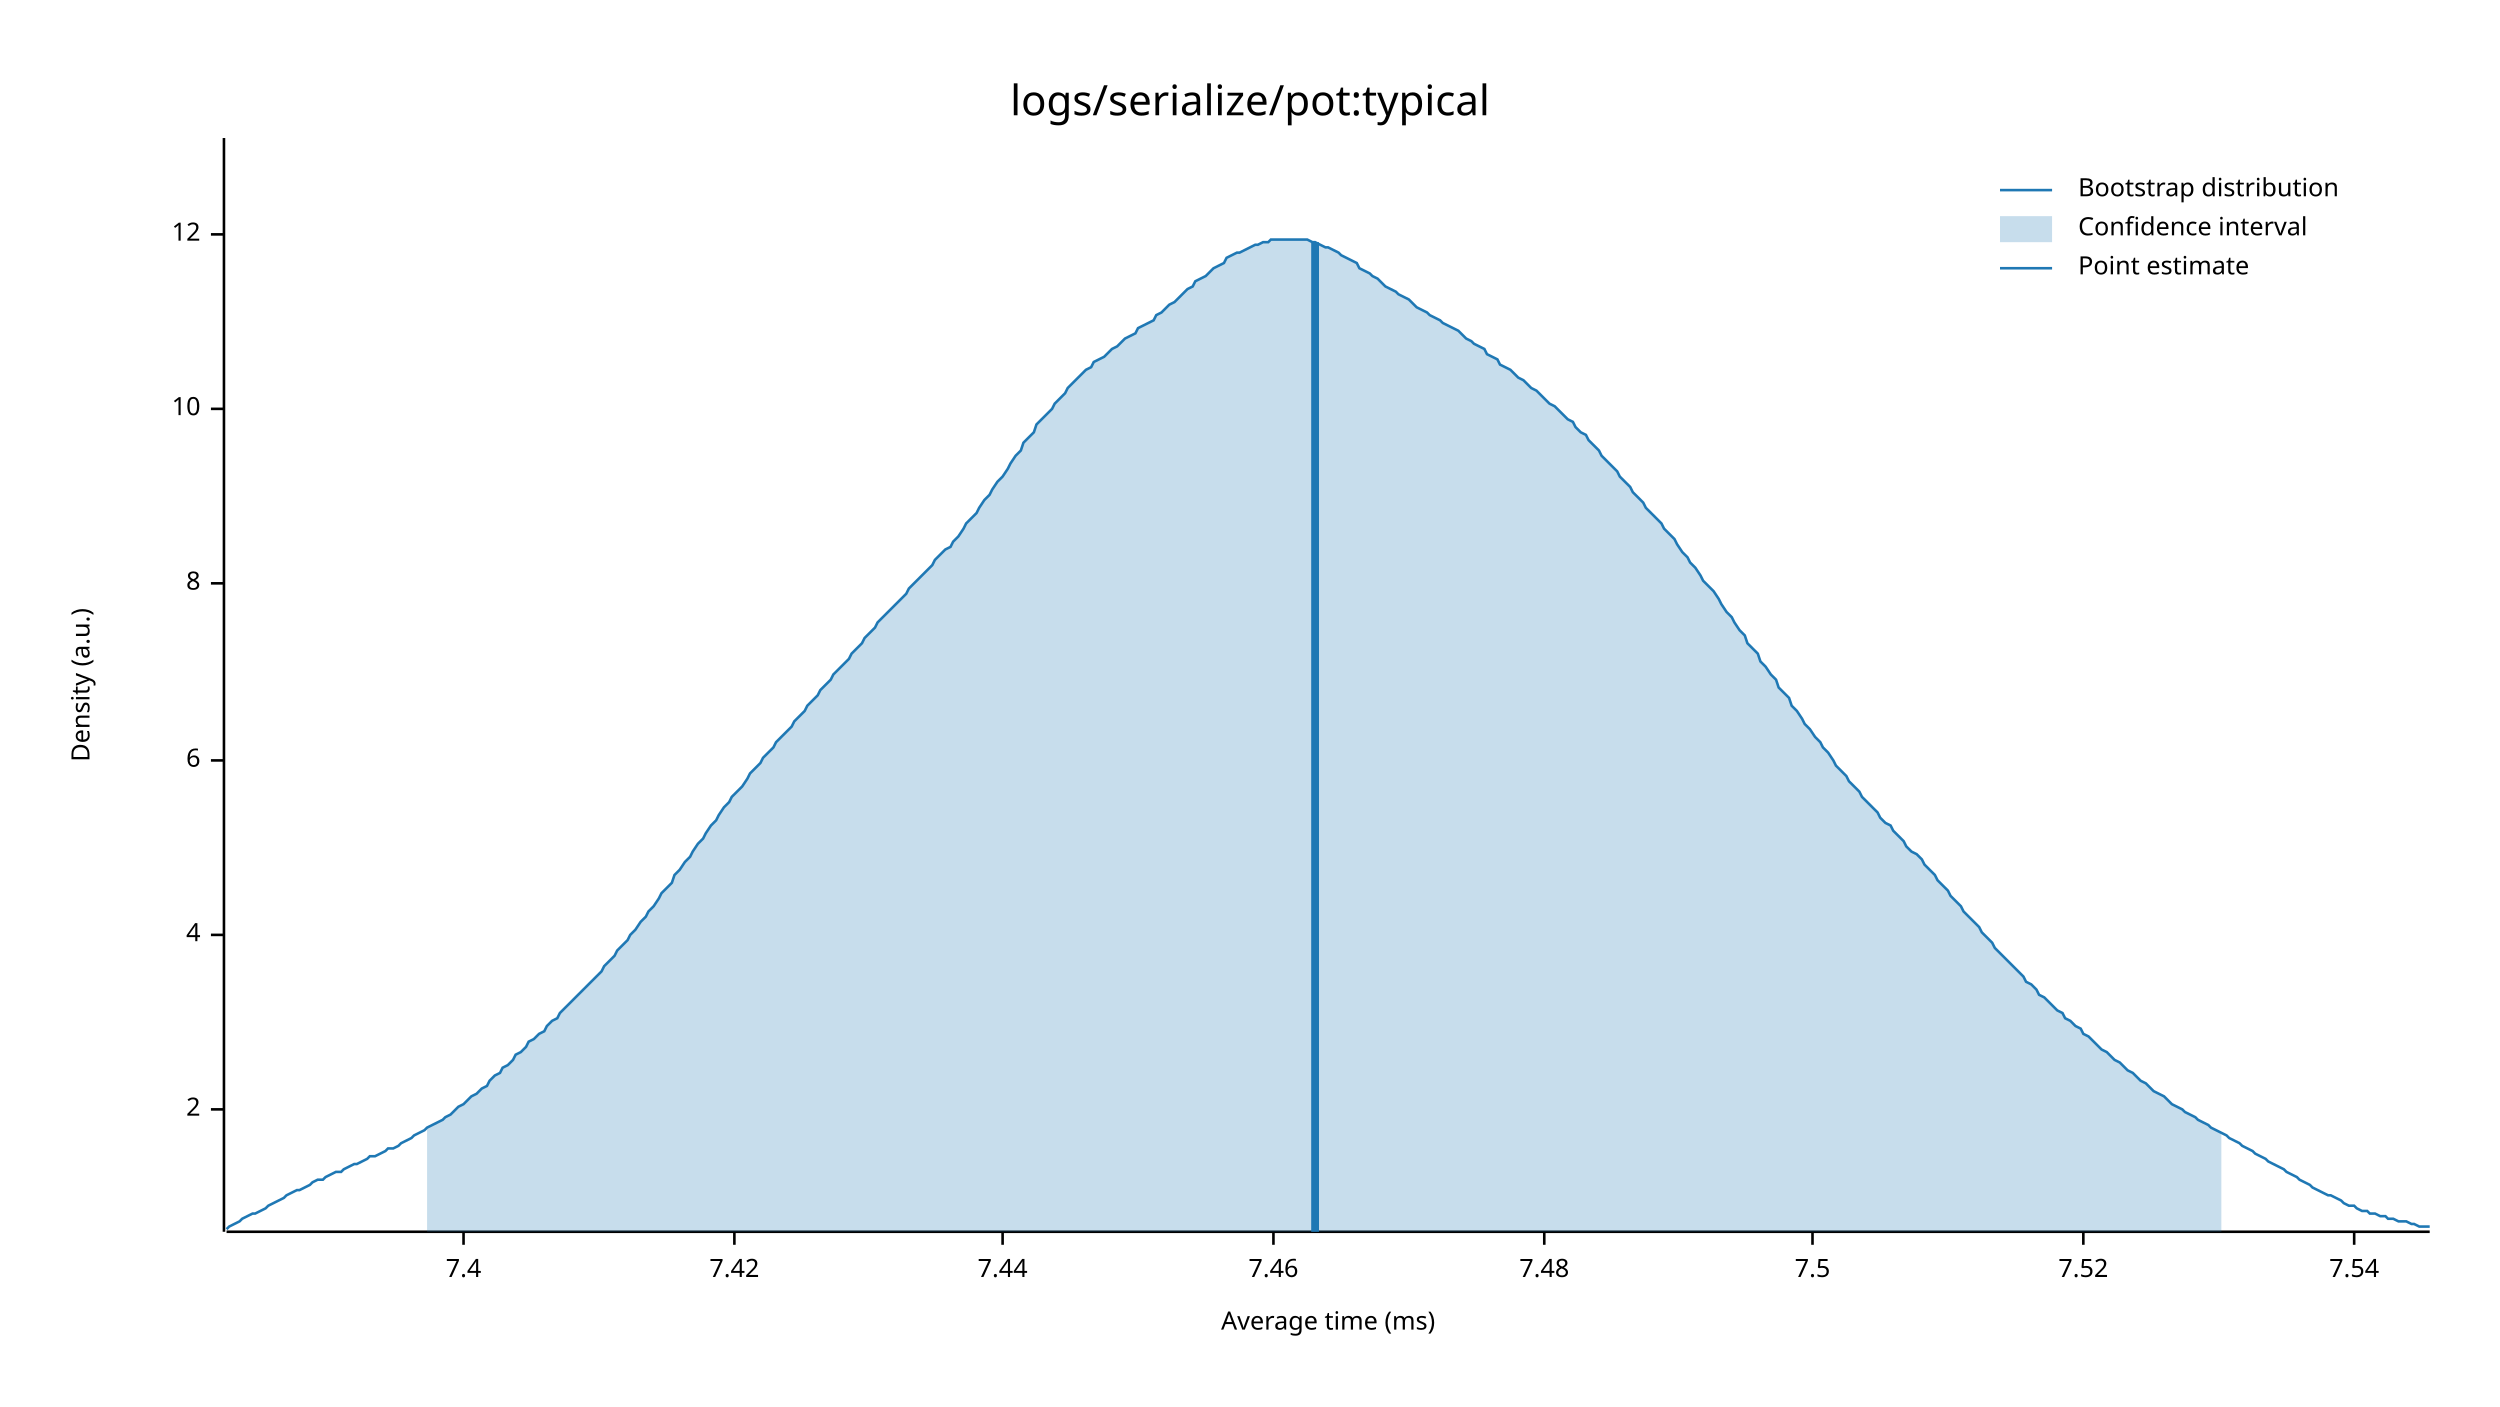
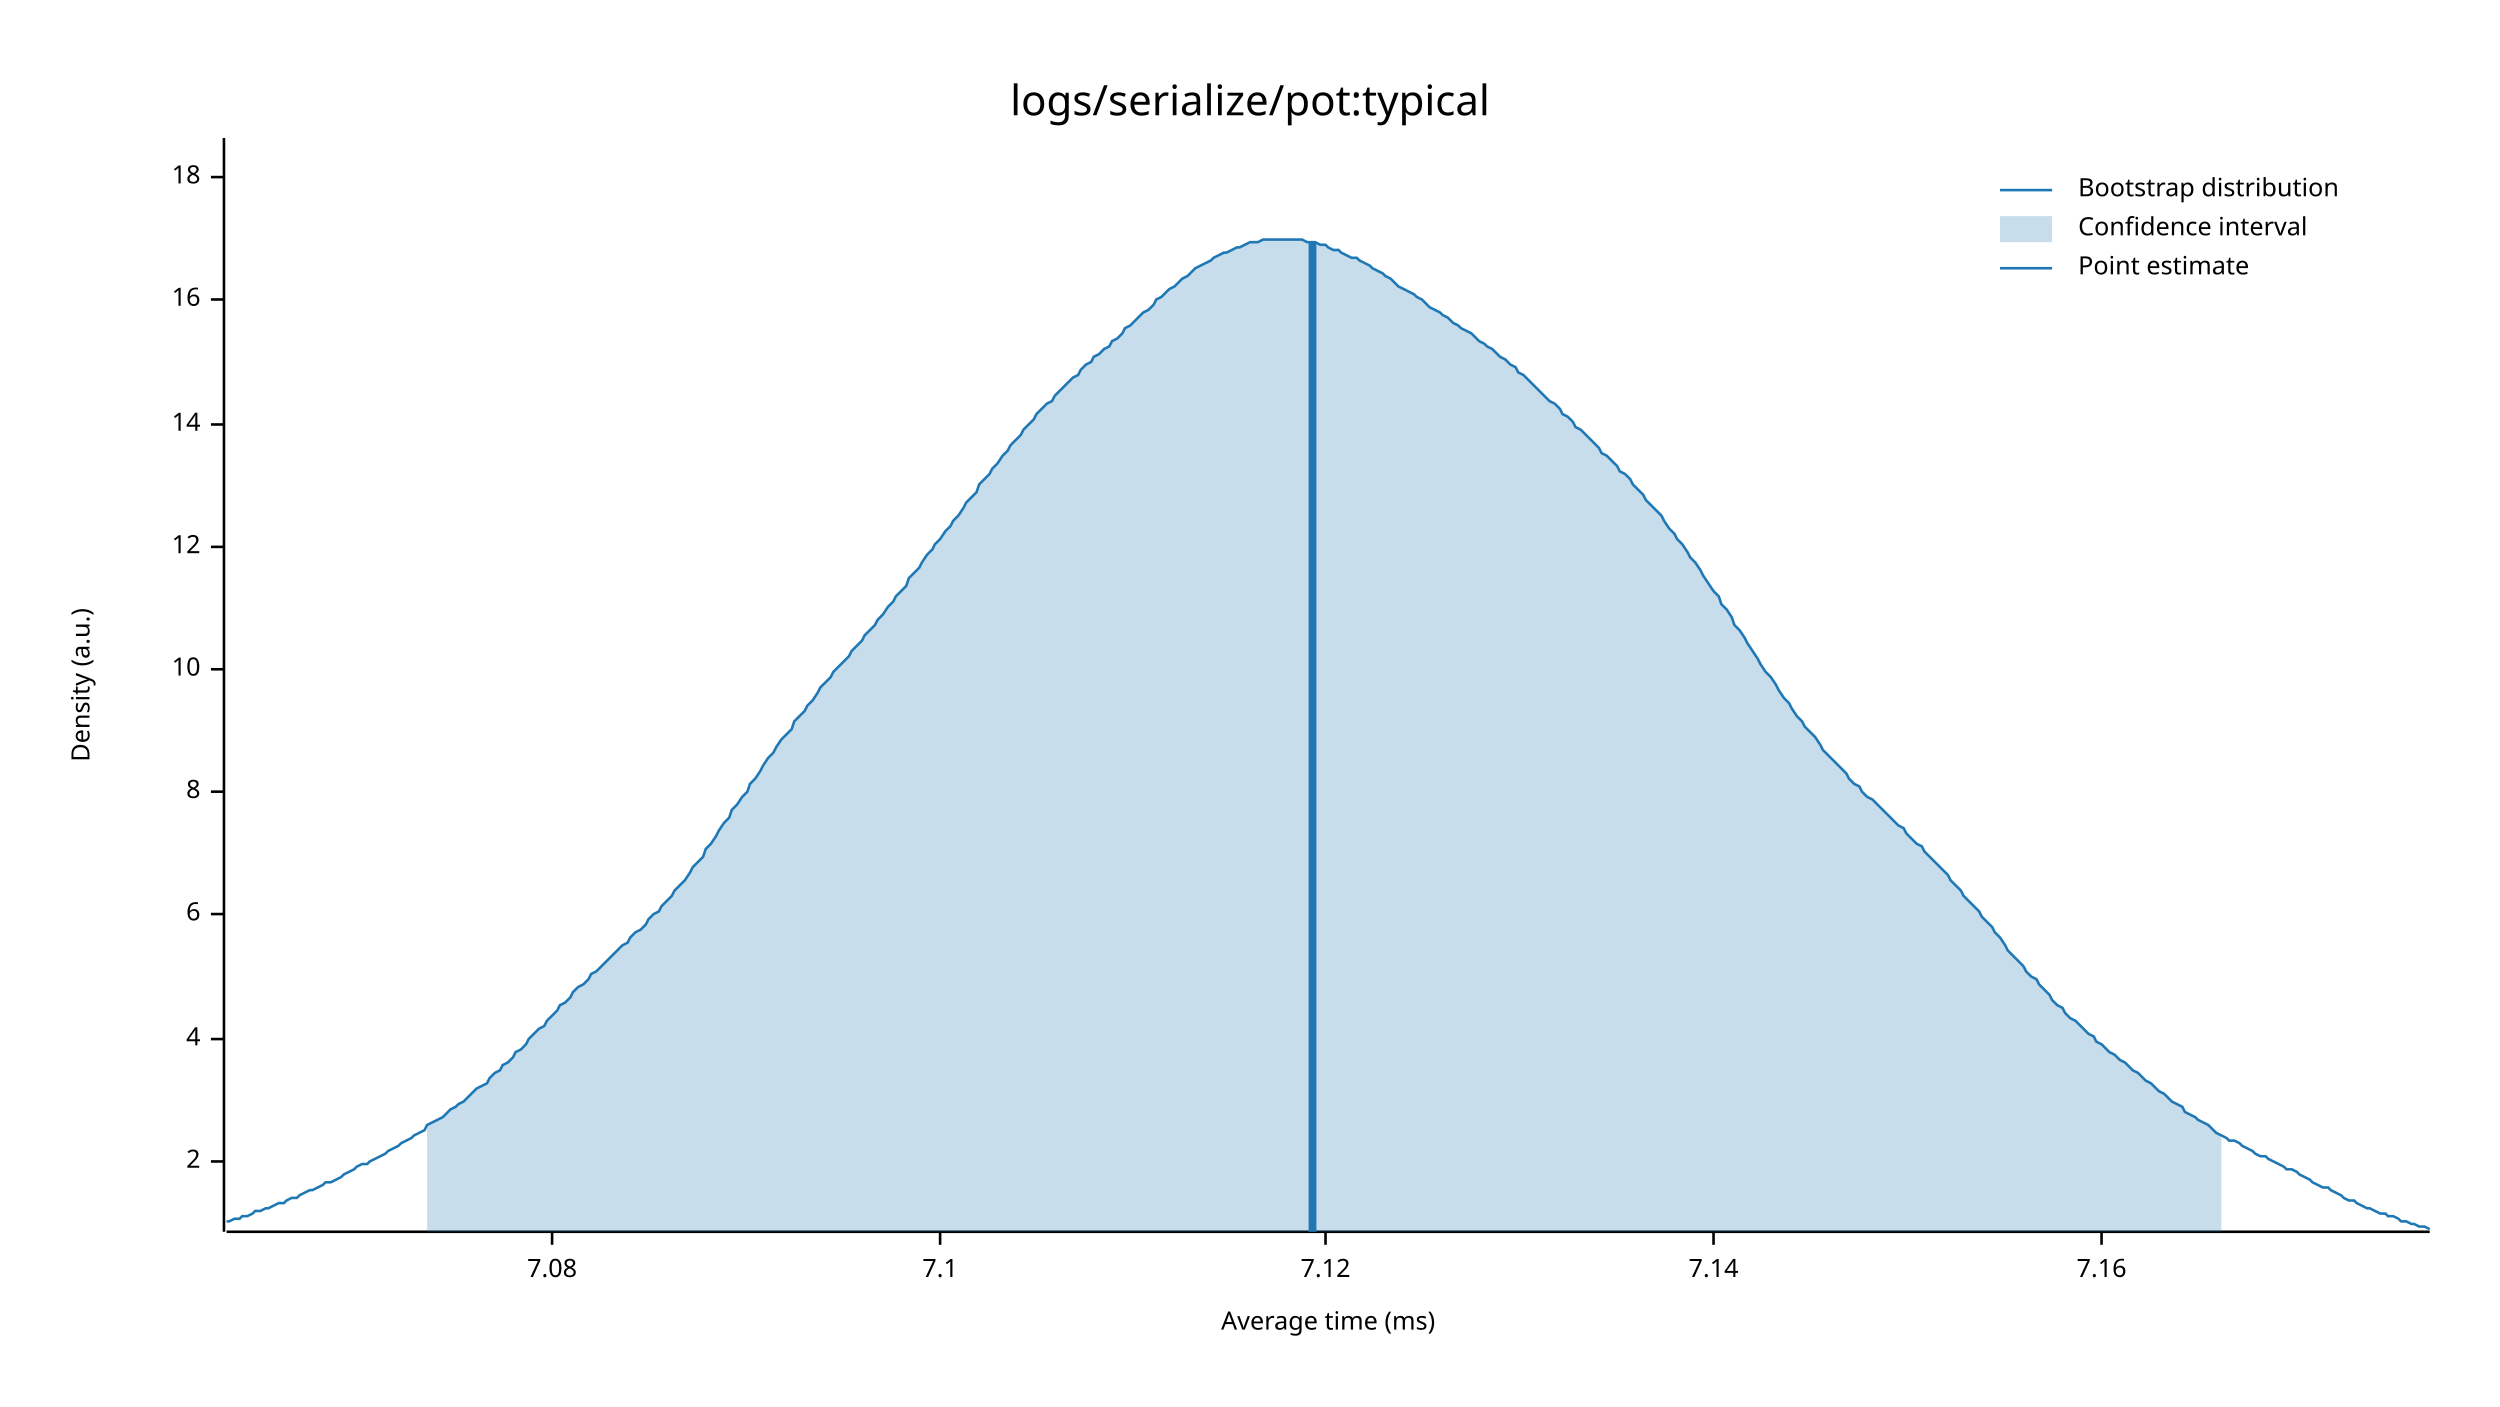
<svg xmlns="http://www.w3.org/2000/svg" width="960" height="540" viewBox="0 0 960 540">
  <text x="480" y="32" dy="0.76em" text-anchor="middle" font-family="sans-serif" font-size="16.129" opacity="1" fill="#000000">
logs/serialize/pot:typical
</text>
  <text x="27" y="263" dy="0.76em" text-anchor="middle" font-family="sans-serif" font-size="9.677" opacity="1" fill="#000000" transform="rotate(270, 27, 263)">
Density (a.u.)
</text>
  <text x="510" y="513" dy="-0.5ex" text-anchor="middle" font-family="sans-serif" font-size="9.677" opacity="1" fill="#000000">
Average time (ms)
</text>
  <polyline fill="none" opacity="1" stroke="#000000" stroke-width="1" points="86,53 86,473 " />
-   <text x="77" y="426" dy="0.5ex" text-anchor="end" font-family="sans-serif" font-size="9.677" opacity="1" fill="#000000">
+   <text x="77" y="446" dy="0.5ex" text-anchor="end" font-family="sans-serif" font-size="9.677" opacity="1" fill="#000000">
2
</text>
-   <polyline fill="none" opacity="1" stroke="#000000" stroke-width="1" points="81,426 86,426 " />
-   <text x="77" y="359" dy="0.5ex" text-anchor="end" font-family="sans-serif" font-size="9.677" opacity="1" fill="#000000">
+   <polyline fill="none" opacity="1" stroke="#000000" stroke-width="1" points="81,446 86,446 " />
+   <text x="77" y="399" dy="0.5ex" text-anchor="end" font-family="sans-serif" font-size="9.677" opacity="1" fill="#000000">
4
</text>
-   <polyline fill="none" opacity="1" stroke="#000000" stroke-width="1" points="81,359 86,359 " />
-   <text x="77" y="292" dy="0.5ex" text-anchor="end" font-family="sans-serif" font-size="9.677" opacity="1" fill="#000000">
+   <polyline fill="none" opacity="1" stroke="#000000" stroke-width="1" points="81,399 86,399 " />
+   <text x="77" y="351" dy="0.5ex" text-anchor="end" font-family="sans-serif" font-size="9.677" opacity="1" fill="#000000">
6
</text>
-   <polyline fill="none" opacity="1" stroke="#000000" stroke-width="1" points="81,292 86,292 " />
-   <text x="77" y="224" dy="0.5ex" text-anchor="end" font-family="sans-serif" font-size="9.677" opacity="1" fill="#000000">
+   <polyline fill="none" opacity="1" stroke="#000000" stroke-width="1" points="81,351 86,351 " />
+   <text x="77" y="304" dy="0.5ex" text-anchor="end" font-family="sans-serif" font-size="9.677" opacity="1" fill="#000000">
8
</text>
-   <polyline fill="none" opacity="1" stroke="#000000" stroke-width="1" points="81,224 86,224 " />
-   <text x="77" y="157" dy="0.5ex" text-anchor="end" font-family="sans-serif" font-size="9.677" opacity="1" fill="#000000">
+   <polyline fill="none" opacity="1" stroke="#000000" stroke-width="1" points="81,304 86,304 " />
+   <text x="77" y="257" dy="0.5ex" text-anchor="end" font-family="sans-serif" font-size="9.677" opacity="1" fill="#000000">
10
</text>
-   <polyline fill="none" opacity="1" stroke="#000000" stroke-width="1" points="81,157 86,157 " />
-   <text x="77" y="90" dy="0.5ex" text-anchor="end" font-family="sans-serif" font-size="9.677" opacity="1" fill="#000000">
+   <polyline fill="none" opacity="1" stroke="#000000" stroke-width="1" points="81,257 86,257 " />
+   <text x="77" y="210" dy="0.5ex" text-anchor="end" font-family="sans-serif" font-size="9.677" opacity="1" fill="#000000">
12
</text>
-   <polyline fill="none" opacity="1" stroke="#000000" stroke-width="1" points="81,90 86,90 " />
+   <polyline fill="none" opacity="1" stroke="#000000" stroke-width="1" points="81,210 86,210 " />
+   <text x="77" y="163" dy="0.5ex" text-anchor="end" font-family="sans-serif" font-size="9.677" opacity="1" fill="#000000">
+ 14
+ </text>
+   <polyline fill="none" opacity="1" stroke="#000000" stroke-width="1" points="81,163 86,163 " />
+   <text x="77" y="115" dy="0.5ex" text-anchor="end" font-family="sans-serif" font-size="9.677" opacity="1" fill="#000000">
+ 16
+ </text>
+   <polyline fill="none" opacity="1" stroke="#000000" stroke-width="1" points="81,115 86,115 " />
+   <text x="77" y="68" dy="0.5ex" text-anchor="end" font-family="sans-serif" font-size="9.677" opacity="1" fill="#000000">
+ 18
+ </text>
+   <polyline fill="none" opacity="1" stroke="#000000" stroke-width="1" points="81,68 86,68 " />
  <polyline fill="none" opacity="1" stroke="#000000" stroke-width="1" points="87,473 933,473 " />
-   <text x="178" y="483" dy="0.76em" text-anchor="middle" font-family="sans-serif" font-size="9.677" opacity="1" fill="#000000">
- 7.4
+   <text x="212" y="483" dy="0.76em" text-anchor="middle" font-family="sans-serif" font-size="9.677" opacity="1" fill="#000000">
+ 7.08
</text>
-   <polyline fill="none" opacity="1" stroke="#000000" stroke-width="1" points="178,473 178,478 " />
-   <text x="282" y="483" dy="0.76em" text-anchor="middle" font-family="sans-serif" font-size="9.677" opacity="1" fill="#000000">
- 7.42
+   <polyline fill="none" opacity="1" stroke="#000000" stroke-width="1" points="212,473 212,478 " />
+   <text x="361" y="483" dy="0.76em" text-anchor="middle" font-family="sans-serif" font-size="9.677" opacity="1" fill="#000000">
+ 7.1
</text>
-   <polyline fill="none" opacity="1" stroke="#000000" stroke-width="1" points="282,473 282,478 " />
-   <text x="385" y="483" dy="0.76em" text-anchor="middle" font-family="sans-serif" font-size="9.677" opacity="1" fill="#000000">
- 7.44
+   <polyline fill="none" opacity="1" stroke="#000000" stroke-width="1" points="361,473 361,478 " />
+   <text x="509" y="483" dy="0.76em" text-anchor="middle" font-family="sans-serif" font-size="9.677" opacity="1" fill="#000000">
+ 7.12
</text>
-   <polyline fill="none" opacity="1" stroke="#000000" stroke-width="1" points="385,473 385,478 " />
-   <text x="489" y="483" dy="0.76em" text-anchor="middle" font-family="sans-serif" font-size="9.677" opacity="1" fill="#000000">
- 7.46
+   <polyline fill="none" opacity="1" stroke="#000000" stroke-width="1" points="509,473 509,478 " />
+   <text x="658" y="483" dy="0.76em" text-anchor="middle" font-family="sans-serif" font-size="9.677" opacity="1" fill="#000000">
+ 7.14
</text>
-   <polyline fill="none" opacity="1" stroke="#000000" stroke-width="1" points="489,473 489,478 " />
-   <text x="593" y="483" dy="0.76em" text-anchor="middle" font-family="sans-serif" font-size="9.677" opacity="1" fill="#000000">
- 7.48
+   <polyline fill="none" opacity="1" stroke="#000000" stroke-width="1" points="658,473 658,478 " />
+   <text x="807" y="483" dy="0.76em" text-anchor="middle" font-family="sans-serif" font-size="9.677" opacity="1" fill="#000000">
+ 7.16
</text>
-   <polyline fill="none" opacity="1" stroke="#000000" stroke-width="1" points="593,473 593,478 " />
-   <text x="696" y="483" dy="0.76em" text-anchor="middle" font-family="sans-serif" font-size="9.677" opacity="1" fill="#000000">
- 7.5
- </text>
-   <polyline fill="none" opacity="1" stroke="#000000" stroke-width="1" points="696,473 696,478 " />
-   <text x="800" y="483" dy="0.76em" text-anchor="middle" font-family="sans-serif" font-size="9.677" opacity="1" fill="#000000">
- 7.52
- </text>
-   <polyline fill="none" opacity="1" stroke="#000000" stroke-width="1" points="800,473 800,478 " />
-   <text x="904" y="483" dy="0.76em" text-anchor="middle" font-family="sans-serif" font-size="9.677" opacity="1" fill="#000000">
- 7.54
- </text>
-   <polyline fill="none" opacity="1" stroke="#000000" stroke-width="1" points="904,473 904,478 " />
-   <polyline fill="none" opacity="1" stroke="#1F78B4" stroke-width="1" points="87,472 88,471 90,470 92,469 93,468 95,467 97,466 98,466 100,465 102,464 103,463 105,462 107,461 109,460 110,459 112,458 114,457 115,457 117,456 119,455 120,454 122,453 124,453 125,452 127,451 129,450 131,450 132,449 134,448 136,447 137,447 139,446 141,445 142,444 144,444 146,443 148,442 149,441 151,441 153,440 154,439 156,438 158,437 159,436 161,435 163,434 164,433 166,432 168,431 170,430 171,429 173,428 175,426 176,425 178,424 180,422 181,421 183,420 185,418 187,417 188,415 190,413 192,412 193,410 195,409 197,407 198,405 200,404 202,402 203,400 205,399 207,397 209,396 210,394 212,392 214,391 215,389 217,387 219,385 220,384 222,382 224,380 226,378 227,377 229,375 231,373 232,371 234,369 236,367 237,365 239,363 241,361 242,359 244,357 246,354 248,352 249,350 251,348 253,345 254,343 256,341 258,339 259,336 261,334 263,331 265,329 266,327 268,324 270,322 271,320 273,317 275,315 276,313 278,310 280,308 281,306 283,304 285,302 287,299 288,297 290,295 292,293 293,291 295,289 297,287 298,285 300,283 302,281 304,279 305,277 307,275 309,273 310,271 312,269 314,267 315,265 317,263 319,261 320,259 322,257 324,255 326,253 327,251 329,249 331,247 332,245 334,243 336,241 337,239 339,237 341,235 343,233 344,232 346,230 348,228 349,226 351,224 353,222 354,221 356,219 358,217 359,215 361,213 363,211 365,210 366,208 368,206 370,203 371,201 373,199 375,197 376,195 378,192 380,190 381,188 383,185 385,183 387,180 388,178 390,175 392,173 393,170 395,168 397,166 398,163 400,161 402,159 404,157 405,155 407,153 409,151 410,149 412,147 414,145 415,144 417,142 419,141 420,139 422,138 424,137 426,135 427,134 429,133 431,131 432,130 434,129 436,128 437,126 439,125 441,124 443,123 444,121 446,120 448,118 449,117 451,116 453,114 454,113 456,111 458,110 459,108 461,107 463,106 465,104 466,103 468,102 470,101 471,99 473,98 475,97 476,97 478,96 480,95 482,94 483,94 485,93 487,93 488,92 490,92 492,92 493,92 495,92 497,92 498,92 500,92 502,92 504,93 505,93 507,94 509,95 510,95 512,96 514,97 515,98 517,99 519,100 521,101 522,103 524,104 526,105 527,106 529,107 531,109 532,110 534,111 536,112 537,113 539,114 541,115 543,117 544,118 546,119 548,120 549,121 551,122 553,123 554,124 556,125 558,126 560,127 561,128 563,130 565,131 566,132 568,133 570,134 571,136 573,137 575,138 576,140 578,141 580,142 582,144 583,145 585,146 587,148 588,149 590,150 592,152 593,153 595,155 597,156 599,158 600,159 602,161 604,162 605,164 607,166 609,167 610,169 612,171 614,173 615,175 617,177 619,179 621,181 622,183 624,185 626,187 627,189 629,191 631,193 632,195 634,197 636,199 638,201 639,203 641,205 643,207 644,209 646,212 648,214 649,216 651,218 653,221 654,223 656,225 658,227 660,230 661,232 663,235 665,237 666,239 668,242 670,244 671,247 673,249 675,251 676,254 678,256 680,259 682,261 683,264 685,266 687,268 688,271 690,273 692,276 693,278 695,280 697,283 699,285 700,287 702,289 704,292 705,294 707,296 709,298 710,300 712,302 714,304 715,306 717,308 719,310 721,312 722,314 724,316 726,317 727,319 729,321 731,323 732,325 734,327 736,328 738,330 739,332 741,334 743,336 744,338 746,340 748,342 749,344 751,346 753,348 754,350 756,352 758,354 760,356 761,358 763,360 765,362 766,364 768,366 770,368 771,369 773,371 775,373 777,375 778,377 780,378 782,380 783,382 785,383 787,385 788,386 790,388 792,389 793,391 795,392 797,394 799,395 800,397 802,398 804,400 805,401 807,403 809,404 810,405 812,407 814,408 816,410 817,411 819,412 821,414 822,415 824,416 826,418 827,419 829,420 831,421 832,422 834,424 836,425 838,426 839,427 841,428 843,429 844,430 846,431 848,432 849,433 851,434 853,435 855,436 856,437 858,438 860,439 861,440 863,441 865,442 866,443 868,444 870,445 871,446 873,447 875,448 877,449 878,450 880,451 882,452 883,453 885,454 887,455 888,456 890,457 892,458 894,459 895,459 897,460 899,461 900,462 902,463 904,463 905,464 907,465 909,465 910,466 912,466 914,467 916,467 917,468 919,468 921,469 922,469 924,469 926,470 927,470 929,471 931,471 933,471 " />
-   <polygon opacity="0.25" fill="#1F78B4" points="164,433 166,432 168,431 170,430 171,429 173,428 175,426 176,425 178,424 180,422 181,421 183,420 185,418 187,417 188,415 190,413 192,412 193,410 195,409 197,407 198,405 200,404 202,402 203,400 205,399 207,397 209,396 210,394 212,392 214,391 215,389 217,387 219,385 220,384 222,382 224,380 226,378 227,377 229,375 231,373 232,371 234,369 236,367 237,365 239,363 241,361 242,359 244,357 246,354 248,352 249,350 251,348 253,345 254,343 256,341 258,339 259,336 261,334 263,331 265,329 266,327 268,324 270,322 271,320 273,317 275,315 276,313 278,310 280,308 281,306 283,304 285,302 287,299 288,297 290,295 292,293 293,291 295,289 297,287 298,285 300,283 302,281 304,279 305,277 307,275 309,273 310,271 312,269 314,267 315,265 317,263 319,261 320,259 322,257 324,255 326,253 327,251 329,249 331,247 332,245 334,243 336,241 337,239 339,237 341,235 343,233 344,232 346,230 348,228 349,226 351,224 353,222 354,221 356,219 358,217 359,215 361,213 363,211 365,210 366,208 368,206 370,203 371,201 373,199 375,197 376,195 378,192 380,190 381,188 383,185 385,183 387,180 388,178 390,175 392,173 393,170 395,168 397,166 398,163 400,161 402,159 404,157 405,155 407,153 409,151 410,149 412,147 414,145 415,144 417,142 419,141 420,139 422,138 424,137 426,135 427,134 429,133 431,131 432,130 434,129 436,128 437,126 439,125 441,124 443,123 444,121 446,120 448,118 449,117 451,116 453,114 454,113 456,111 458,110 459,108 461,107 463,106 465,104 466,103 468,102 470,101 471,99 473,98 475,97 476,97 478,96 480,95 482,94 483,94 485,93 487,93 488,92 490,92 492,92 493,92 495,92 497,92 498,92 500,92 502,92 504,93 505,93 507,94 509,95 510,95 512,96 514,97 515,98 517,99 519,100 521,101 522,103 524,104 526,105 527,106 529,107 531,109 532,110 534,111 536,112 537,113 539,114 541,115 543,117 544,118 546,119 548,120 549,121 551,122 553,123 554,124 556,125 558,126 560,127 561,128 563,130 565,131 566,132 568,133 570,134 571,136 573,137 575,138 576,140 578,141 580,142 582,144 583,145 585,146 587,148 588,149 590,150 592,152 593,153 595,155 597,156 599,158 600,159 602,161 604,162 605,164 607,166 609,167 610,169 612,171 614,173 615,175 617,177 619,179 621,181 622,183 624,185 626,187 627,189 629,191 631,193 632,195 634,197 636,199 638,201 639,203 641,205 643,207 644,209 646,212 648,214 649,216 651,218 653,221 654,223 656,225 658,227 660,230 661,232 663,235 665,237 666,239 668,242 670,244 671,247 673,249 675,251 676,254 678,256 680,259 682,261 683,264 685,266 687,268 688,271 690,273 692,276 693,278 695,280 697,283 699,285 700,287 702,289 704,292 705,294 707,296 709,298 710,300 712,302 714,304 715,306 717,308 719,310 721,312 722,314 724,316 726,317 727,319 729,321 731,323 732,325 734,327 736,328 738,330 739,332 741,334 743,336 744,338 746,340 748,342 749,344 751,346 753,348 754,350 756,352 758,354 760,356 761,358 763,360 765,362 766,364 768,366 770,368 771,369 773,371 775,373 777,375 778,377 780,378 782,380 783,382 785,383 787,385 788,386 790,388 792,389 793,391 795,392 797,394 799,395 800,397 802,398 804,400 805,401 807,403 809,404 810,405 812,407 814,408 816,410 817,411 819,412 821,414 822,415 824,416 826,418 827,419 829,420 831,421 832,422 834,424 836,425 838,426 839,427 841,428 843,429 844,430 846,431 848,432 849,433 851,434 853,435 853,473 164,473 " />
-   <polyline fill="none" opacity="1" stroke="#1F78B4" stroke-width="3" points="505,473 505,93 " />
+   <polyline fill="none" opacity="1" stroke="#000000" stroke-width="1" points="807,473 807,478 " />
+   <polyline fill="none" opacity="1" stroke="#1F78B4" stroke-width="1" points="87,469 88,469 90,468 92,468 93,467 95,467 97,466 98,465 100,465 102,464 103,464 105,463 107,462 109,462 110,461 112,460 114,460 115,459 117,458 119,457 120,457 122,456 124,455 125,454 127,454 129,453 131,452 132,451 134,450 136,449 137,448 139,447 141,447 142,446 144,445 146,444 148,443 149,442 151,441 153,440 154,439 156,438 158,437 159,436 161,435 163,434 164,432 166,431 168,430 170,429 171,428 173,426 175,425 176,424 178,423 180,421 181,420 183,418 185,417 187,416 188,414 190,412 192,411 193,409 195,408 197,406 198,404 200,403 202,401 203,399 205,397 207,395 209,394 210,392 212,390 214,388 215,386 217,385 219,383 220,381 222,379 224,378 226,376 227,374 229,373 231,371 232,370 234,368 236,366 237,365 239,363 241,362 242,360 244,358 246,357 248,355 249,353 251,351 253,350 254,348 256,346 258,344 259,342 261,340 263,338 265,335 266,333 268,331 270,329 271,326 273,324 275,321 276,319 278,316 280,314 281,311 283,309 285,306 287,304 288,301 290,299 292,296 293,294 295,291 297,289 298,287 300,284 302,282 304,280 305,277 307,275 309,273 310,271 312,269 314,266 315,264 317,262 319,260 320,258 322,256 324,254 326,252 327,250 329,248 331,246 332,244 334,242 336,240 337,238 339,236 341,233 343,231 344,229 346,227 348,225 349,222 351,220 353,218 354,216 356,213 358,211 359,209 361,207 363,204 365,202 366,200 368,198 370,195 371,193 373,191 375,189 376,186 378,184 380,182 381,180 383,178 385,175 387,173 388,171 390,169 392,167 393,165 395,163 397,161 398,159 400,157 402,155 404,154 405,152 407,150 409,148 410,147 412,145 414,144 415,142 417,140 419,139 420,137 422,136 424,134 426,133 427,131 429,130 431,128 432,126 434,125 436,123 437,122 439,120 441,119 443,117 444,115 446,114 448,112 449,111 451,110 453,108 454,107 456,106 458,104 459,103 461,102 463,101 465,100 466,99 468,98 470,97 471,97 473,96 475,95 476,95 478,94 480,93 482,93 483,93 485,92 487,92 488,92 490,92 492,92 493,92 495,92 497,92 498,92 500,92 502,93 504,93 505,93 507,94 509,94 510,95 512,96 514,96 515,97 517,98 519,99 521,99 522,100 524,101 526,102 527,103 529,104 531,105 532,106 534,107 536,109 537,110 539,111 541,112 543,113 544,114 546,115 548,117 549,118 551,119 553,120 554,121 556,122 558,124 560,125 561,126 563,127 565,128 566,129 568,131 570,132 571,133 573,134 575,136 576,137 578,138 580,140 582,141 583,143 585,144 587,146 588,147 590,149 592,151 593,152 595,154 597,155 599,157 600,159 602,160 604,162 605,164 607,165 609,167 610,168 612,170 614,172 615,174 617,175 619,177 621,179 622,181 624,182 626,184 627,186 629,188 631,190 632,192 634,194 636,196 638,198 639,200 641,203 643,205 644,207 646,209 648,212 649,214 651,216 653,219 654,221 656,224 658,227 660,229 661,232 663,234 665,237 666,240 668,242 670,245 671,247 673,250 675,253 676,255 678,258 680,260 682,263 683,265 685,268 687,270 688,272 690,275 692,277 693,279 695,281 697,283 699,286 700,288 702,290 704,292 705,293 707,295 709,297 710,299 712,301 714,302 715,304 717,306 719,307 721,309 722,310 724,312 726,314 727,315 729,317 731,318 732,320 734,322 736,324 738,325 739,327 741,329 743,331 744,332 746,334 748,336 749,338 751,340 753,342 754,344 756,346 758,348 760,350 761,352 763,354 765,356 766,358 768,360 770,363 771,365 773,367 775,369 777,371 778,373 780,375 782,376 783,378 785,380 787,382 788,384 790,386 792,387 793,389 795,391 797,392 799,394 800,395 802,397 804,398 805,400 807,401 809,403 810,404 812,405 814,407 816,408 817,409 819,411 821,412 822,413 824,415 826,416 827,417 829,419 831,420 832,421 834,423 836,424 838,425 839,427 841,428 843,429 844,430 846,431 848,432 849,433 851,435 853,436 855,437 856,438 858,438 860,439 861,440 863,441 865,442 866,443 868,444 870,444 871,445 873,446 875,447 877,448 878,449 880,449 882,450 883,451 885,452 887,453 888,454 890,455 892,456 894,456 895,457 897,458 899,459 900,460 902,461 904,461 905,462 907,463 909,464 910,464 912,465 914,466 916,466 917,467 919,467 921,468 922,469 924,469 926,470 927,470 929,471 931,471 933,472 " />
+   <polygon opacity="0.25" fill="#1F78B4" points="164,432 166,431 168,430 170,429 171,428 173,426 175,425 176,424 178,423 180,421 181,420 183,418 185,417 187,416 188,414 190,412 192,411 193,409 195,408 197,406 198,404 200,403 202,401 203,399 205,397 207,395 209,394 210,392 212,390 214,388 215,386 217,385 219,383 220,381 222,379 224,378 226,376 227,374 229,373 231,371 232,370 234,368 236,366 237,365 239,363 241,362 242,360 244,358 246,357 248,355 249,353 251,351 253,350 254,348 256,346 258,344 259,342 261,340 263,338 265,335 266,333 268,331 270,329 271,326 273,324 275,321 276,319 278,316 280,314 281,311 283,309 285,306 287,304 288,301 290,299 292,296 293,294 295,291 297,289 298,287 300,284 302,282 304,280 305,277 307,275 309,273 310,271 312,269 314,266 315,264 317,262 319,260 320,258 322,256 324,254 326,252 327,250 329,248 331,246 332,244 334,242 336,240 337,238 339,236 341,233 343,231 344,229 346,227 348,225 349,222 351,220 353,218 354,216 356,213 358,211 359,209 361,207 363,204 365,202 366,200 368,198 370,195 371,193 373,191 375,189 376,186 378,184 380,182 381,180 383,178 385,175 387,173 388,171 390,169 392,167 393,165 395,163 397,161 398,159 400,157 402,155 404,154 405,152 407,150 409,148 410,147 412,145 414,144 415,142 417,140 419,139 420,137 422,136 424,134 426,133 427,131 429,130 431,128 432,126 434,125 436,123 437,122 439,120 441,119 443,117 444,115 446,114 448,112 449,111 451,110 453,108 454,107 456,106 458,104 459,103 461,102 463,101 465,100 466,99 468,98 470,97 471,97 473,96 475,95 476,95 478,94 480,93 482,93 483,93 485,92 487,92 488,92 490,92 492,92 493,92 495,92 497,92 498,92 500,92 502,93 504,93 505,93 507,94 509,94 510,95 512,96 514,96 515,97 517,98 519,99 521,99 522,100 524,101 526,102 527,103 529,104 531,105 532,106 534,107 536,109 537,110 539,111 541,112 543,113 544,114 546,115 548,117 549,118 551,119 553,120 554,121 556,122 558,124 560,125 561,126 563,127 565,128 566,129 568,131 570,132 571,133 573,134 575,136 576,137 578,138 580,140 582,141 583,143 585,144 587,146 588,147 590,149 592,151 593,152 595,154 597,155 599,157 600,159 602,160 604,162 605,164 607,165 609,167 610,168 612,170 614,172 615,174 617,175 619,177 621,179 622,181 624,182 626,184 627,186 629,188 631,190 632,192 634,194 636,196 638,198 639,200 641,203 643,205 644,207 646,209 648,212 649,214 651,216 653,219 654,221 656,224 658,227 660,229 661,232 663,234 665,237 666,240 668,242 670,245 671,247 673,250 675,253 676,255 678,258 680,260 682,263 683,265 685,268 687,270 688,272 690,275 692,277 693,279 695,281 697,283 699,286 700,288 702,290 704,292 705,293 707,295 709,297 710,299 712,301 714,302 715,304 717,306 719,307 721,309 722,310 724,312 726,314 727,315 729,317 731,318 732,320 734,322 736,324 738,325 739,327 741,329 743,331 744,332 746,334 748,336 749,338 751,340 753,342 754,344 756,346 758,348 760,350 761,352 763,354 765,356 766,358 768,360 770,363 771,365 773,367 775,369 777,371 778,373 780,375 782,376 783,378 785,380 787,382 788,384 790,386 792,387 793,389 795,391 797,392 799,394 800,395 802,397 804,398 805,400 807,401 809,403 810,404 812,405 814,407 816,408 817,409 819,411 821,412 822,413 824,415 826,416 827,417 829,419 831,420 832,421 834,423 836,424 838,425 839,427 841,428 843,429 844,430 846,431 848,432 849,433 851,435 853,436 853,473 164,473 " />
+   <polyline fill="none" opacity="1" stroke="#1F78B4" stroke-width="3" points="504,473 504,93 " />
  <text x="798" y="68" dy="0.76em" text-anchor="start" font-family="sans-serif" font-size="9.677" opacity="1" fill="#000000">
Bootstrap distribution
</text>
  <text x="798" y="83" dy="0.76em" text-anchor="start" font-family="sans-serif" font-size="9.677" opacity="1" fill="#000000">
Confidence interval
</text>
  <text x="798" y="98" dy="0.76em" text-anchor="start" font-family="sans-serif" font-size="9.677" opacity="1" fill="#000000">
Point estimate
</text>
  <polyline fill="none" opacity="1" stroke="#1F78B4" stroke-width="1" points="768,73 788,73 " />
  <rect x="768" y="83" width="20" height="10" opacity="0.25" fill="#1F78B4" stroke="none" />
  <polyline fill="none" opacity="1" stroke="#1F78B4" stroke-width="1" points="768,103 788,103 " />
</svg>
